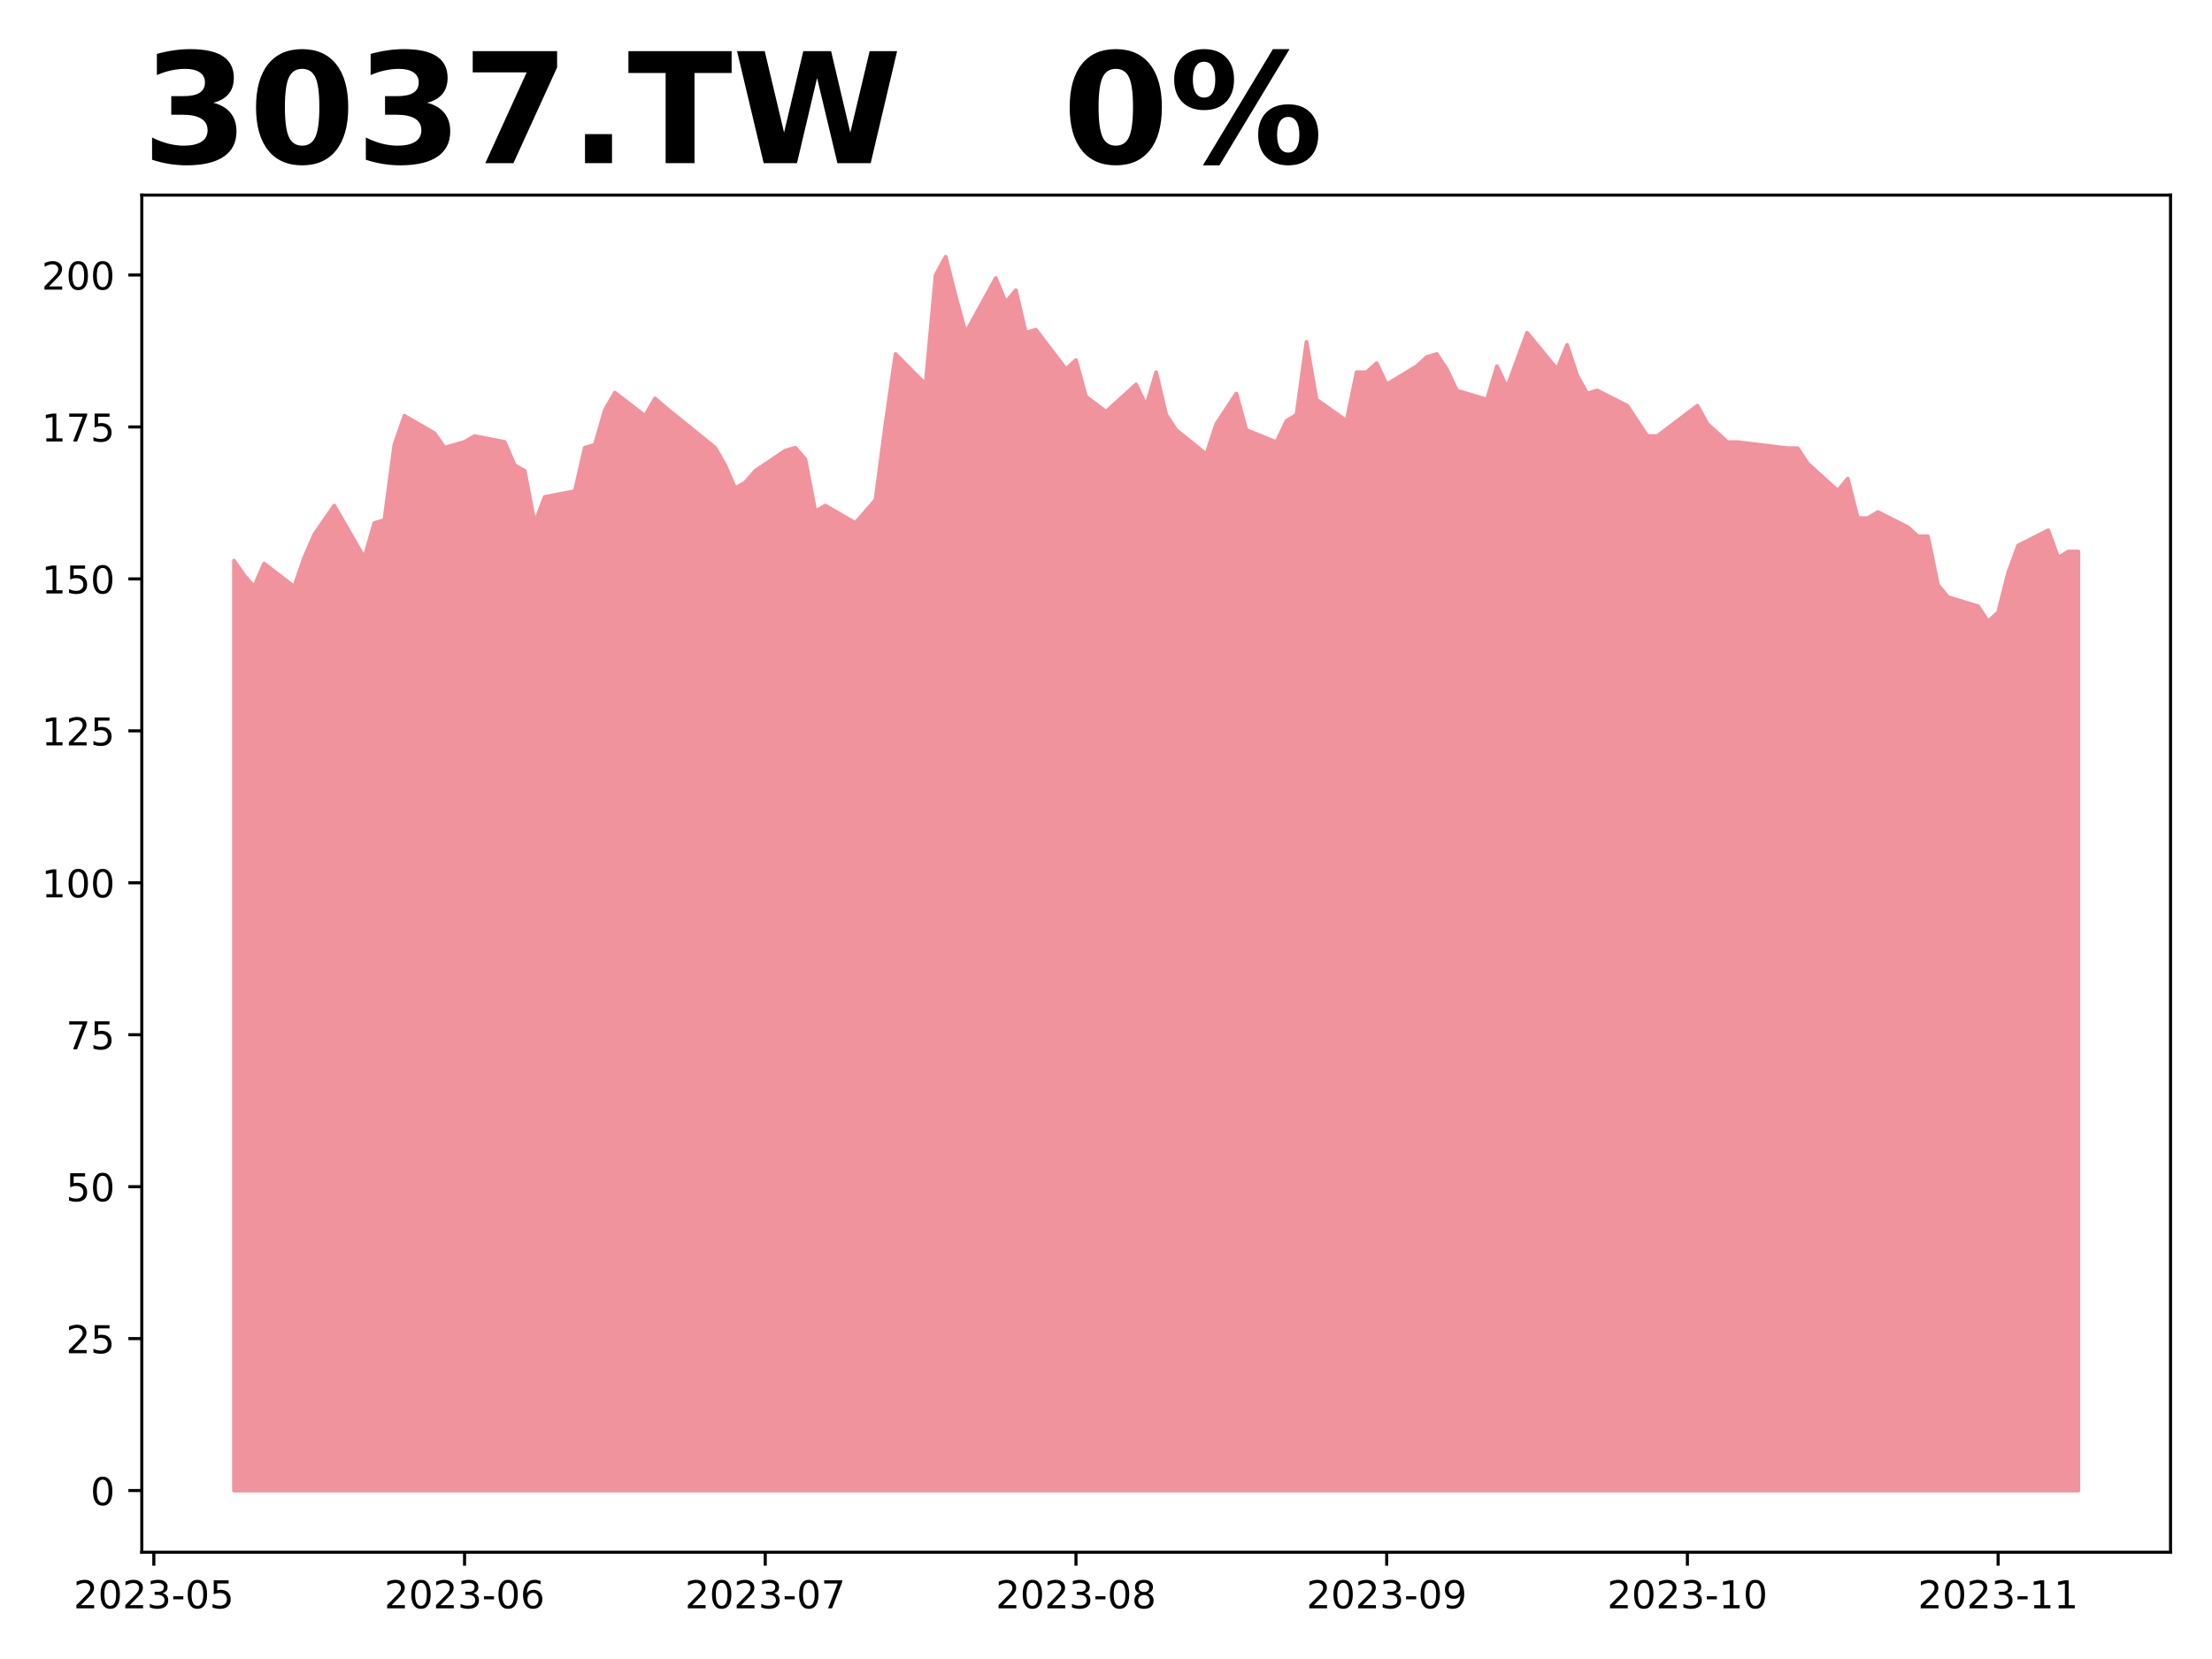
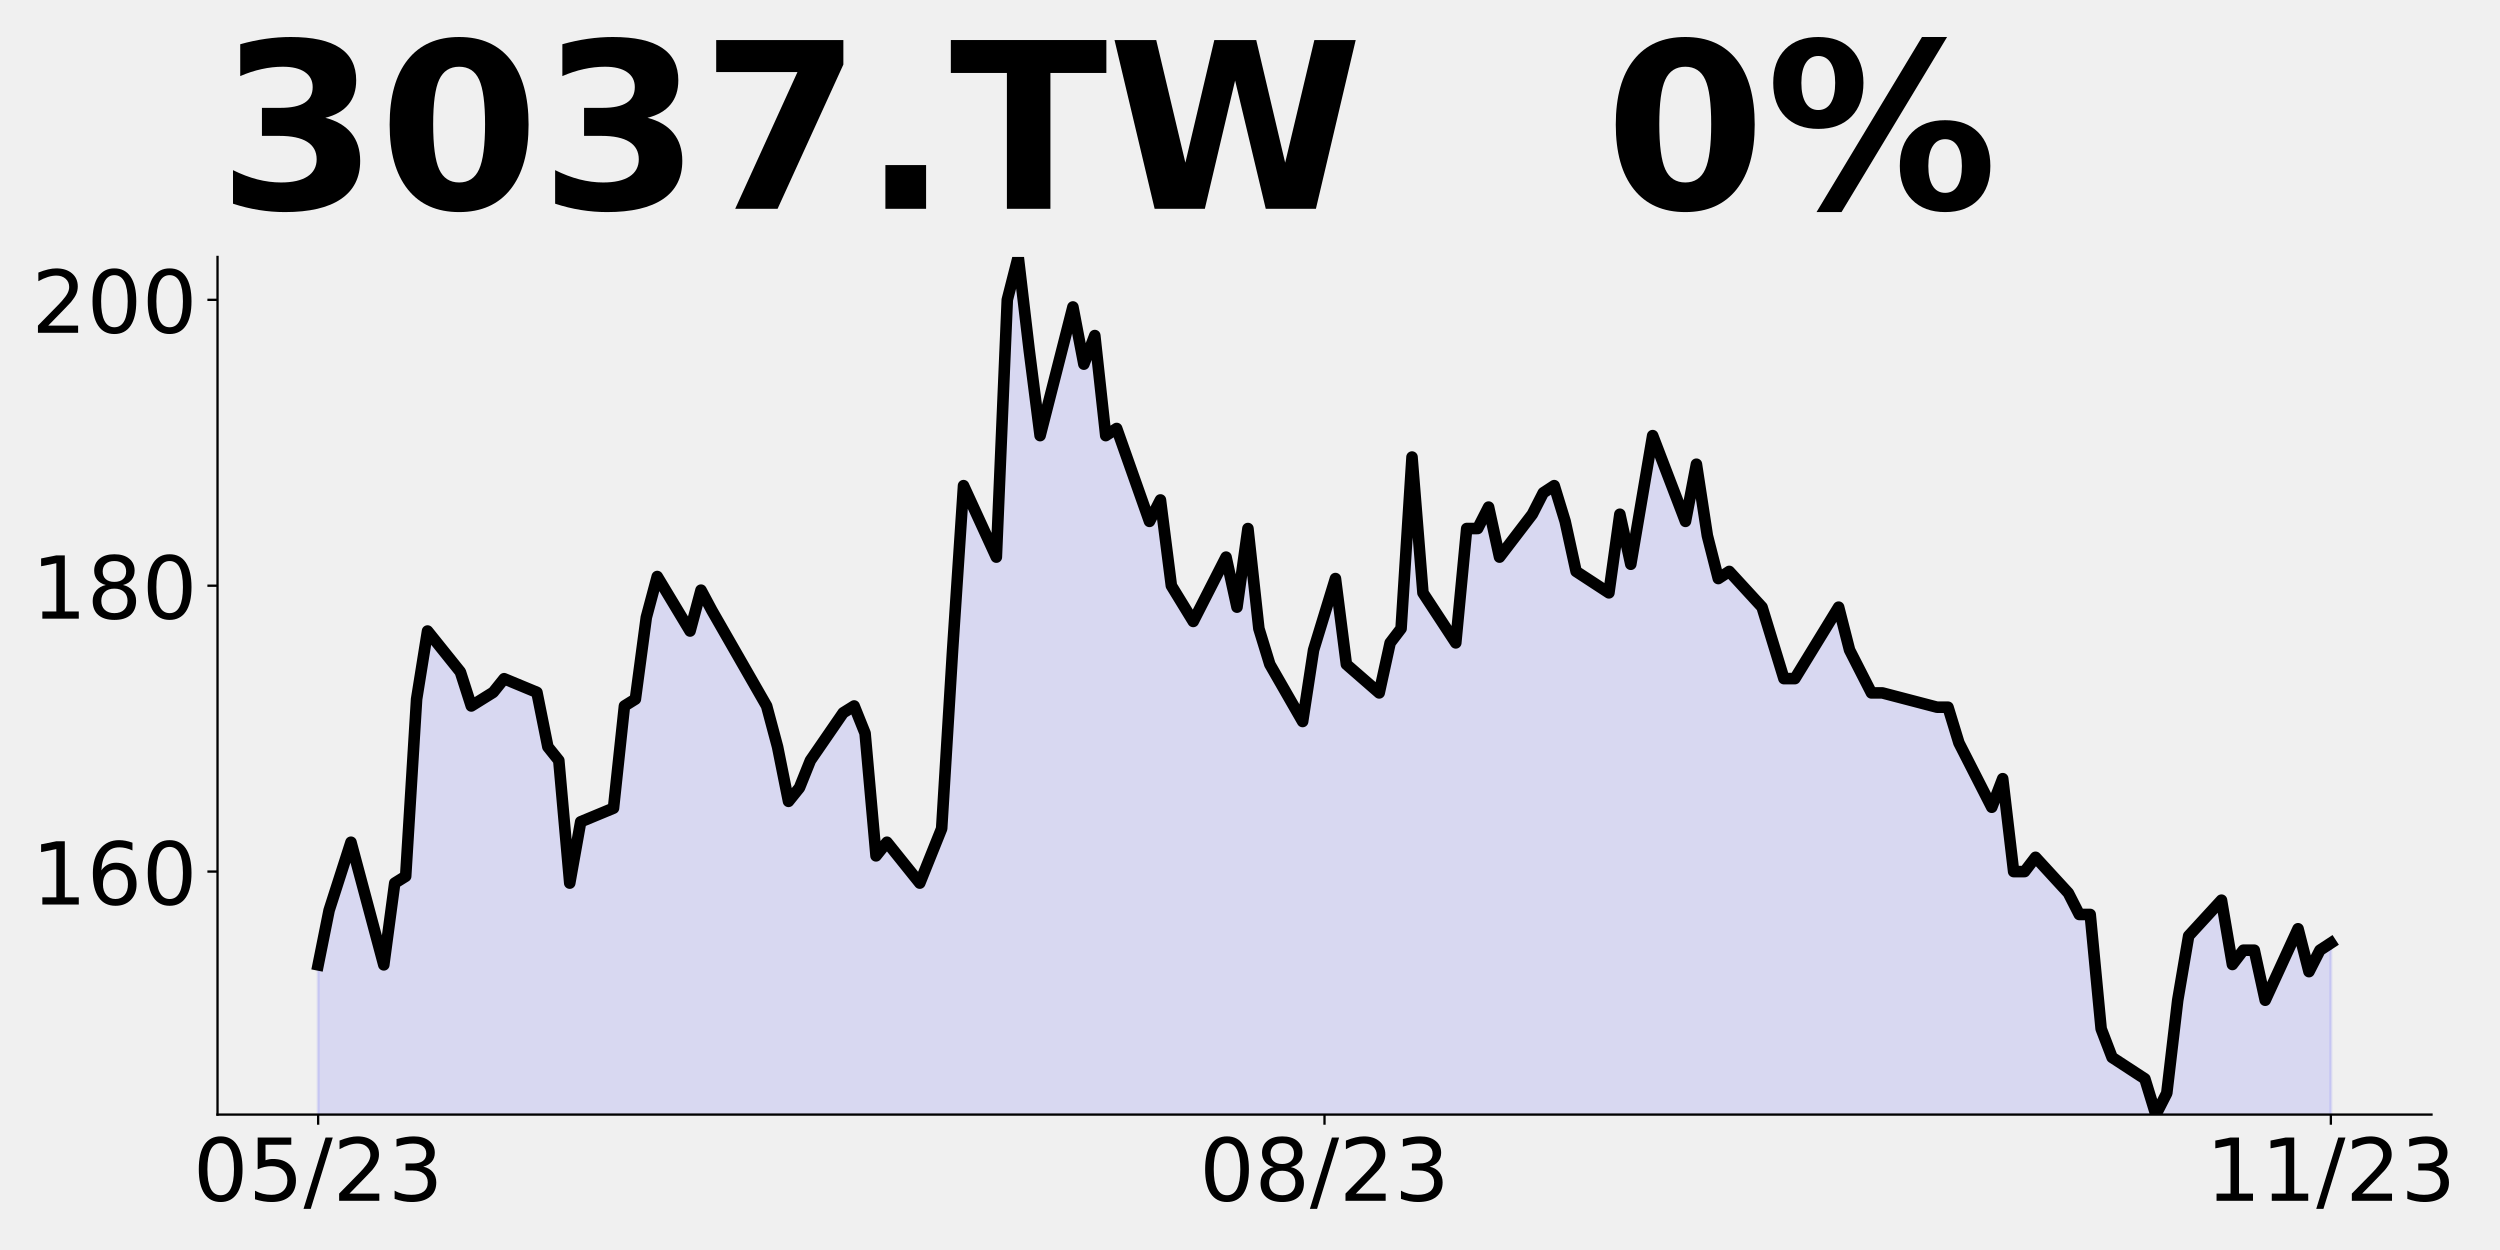
- <svg xmlns="http://www.w3.org/2000/svg" xmlns:xlink="http://www.w3.org/1999/xlink" height="432pt" version="1.1" viewBox="0 0 576 432" width="576pt">
+ <svg xmlns="http://www.w3.org/2000/svg" xmlns:xlink="http://www.w3.org/1999/xlink" height="432pt" version="1.1" viewBox="0 0 864 432" width="864pt">
  <defs>
    <style type="text/css">
*{stroke-linecap:butt;stroke-linejoin:round;}
  </style>
  </defs>
  <g id="figure_1">
    <g id="patch_1">
-       <path d="M 0 432  L 576 432  L 576 0  L 0 0  z " style="fill:#ffffff;" />
+       <path d="M 0 432  L 864 432  L 864 0  L 0 0  z " style="fill:none;" />
    </g>
    <g id="axes_1">
      <g id="patch_2">
-         <path d="M 36.925 404.2  L 565.2 404.2  L 565.2 50.8  L 36.925 50.8  z " style="fill:#ffffff;" />
+         <path d="M 75.175 385.2  L 840.324 385.2  L 840.324 88.8  L 75.175 88.8  z " style="fill:none;" />
      </g>
      <g id="PolyCollection_1">
-         <defs>
-           <path d="M 60.938 -43.864  L 60.938 -286.002  L 63.548 -282.23  L 66.158 -279.213  L 68.768 -285.247  L 76.598 -279.213  L 79.208 -286.756  L 81.818 -292.791  L 84.428 -296.562  L 87.038 -300.334  L 94.868 -286.756  L 97.478 -295.808  L 100.088 -296.562  L 102.698 -316.175  L 105.308 -323.718  L 113.139 -319.192  L 115.749 -315.42  L 118.359 -316.175  L 120.969 -316.929  L 123.579 -318.438  L 131.409 -316.929  L 134.019 -310.894  L 136.629 -309.386  L 139.239 -295.808  L 141.849 -302.597  L 149.679 -304.105  L 152.289 -315.42  L 154.899 -316.175  L 157.51 -325.227  L 160.12 -329.752  L 167.95 -323.718  L 170.56 -328.244  L 173.17 -325.981  L 186.22 -315.42  L 188.83 -310.894  L 191.44 -304.86  L 194.05 -306.368  L 196.66 -309.386  L 204.49 -314.666  L 207.101 -315.42  L 209.711 -312.403  L 212.321 -298.825  L 214.931 -300.334  L 222.761 -295.808  L 225.371 -298.825  L 227.981 -301.843  L 230.591 -321.614  L 233.201 -339.814  L 241.031 -331.901  L 243.641 -360.388  L 246.251 -365.136  L 248.861 -354.849  L 251.471 -345.354  L 259.302 -359.597  L 261.912 -353.267  L 264.522 -356.432  L 267.132 -345.354  L 269.742 -346.145  L 277.572 -335.858  L 280.182 -338.232  L 282.792 -328.736  L 288.012 -324.779  L 295.842 -331.901  L 298.452 -326.362  L 301.062 -335.067  L 303.673 -323.988  L 306.283 -320.032  L 314.113 -313.701  L 316.723 -321.614  L 319.333 -325.571  L 321.943 -329.527  L 324.553 -320.032  L 332.383 -316.866  L 334.993 -322.406  L 337.603 -323.988  L 340.213 -342.98  L 342.823 -327.945  L 350.654 -322.406  L 353.264 -335.067  L 355.874 -335.067  L 358.484 -337.44  L 361.094 -331.901  L 368.924 -336.649  L 371.534 -339.023  L 374.144 -339.814  L 376.754 -335.858  L 379.364 -330.319  L 387.194 -327.945  L 389.804 -336.649  L 392.414 -331.11  L 395.024 -338.232  L 397.635 -345.354  L 405.465 -335.858  L 408.075 -342.188  L 410.685 -334.275  L 413.295 -329.527  L 415.905 -330.319  L 423.735 -326.362  L 426.345 -322.406  L 428.955 -318.449  L 431.565 -318.449  L 442.005 -326.362  L 444.615 -321.614  L 447.226 -319.24  L 449.836 -316.866  L 452.446 -316.866  L 465.496 -315.284  L 468.106 -315.284  L 470.716 -311.327  L 478.546 -304.205  L 481.156 -307.371  L 483.766 -297.084  L 486.376 -297.084  L 488.986 -298.666  L 496.817 -294.71  L 499.427 -292.336  L 502.037 -292.336  L 504.647 -279.675  L 507.257 -276.509  L 515.087 -274.135  L 517.697 -270.179  L 520.307 -272.553  L 522.917 -282.84  L 525.527 -289.962  L 533.357 -293.918  L 535.967 -286.796  L 538.577 -288.379  L 541.188 -288.379  L 541.188 -43.864  L 541.188 -43.864  L 538.577 -43.864  L 535.967 -43.864  L 533.357 -43.864  L 525.527 -43.864  L 522.917 -43.864  L 520.307 -43.864  L 517.697 -43.864  L 515.087 -43.864  L 507.257 -43.864  L 504.647 -43.864  L 502.037 -43.864  L 499.427 -43.864  L 496.817 -43.864  L 488.986 -43.864  L 486.376 -43.864  L 483.766 -43.864  L 481.156 -43.864  L 478.546 -43.864  L 470.716 -43.864  L 468.106 -43.864  L 465.496 -43.864  L 452.446 -43.864  L 449.836 -43.864  L 447.226 -43.864  L 444.615 -43.864  L 442.005 -43.864  L 431.565 -43.864  L 428.955 -43.864  L 426.345 -43.864  L 423.735 -43.864  L 415.905 -43.864  L 413.295 -43.864  L 410.685 -43.864  L 408.075 -43.864  L 405.465 -43.864  L 397.635 -43.864  L 395.024 -43.864  L 392.414 -43.864  L 389.804 -43.864  L 387.194 -43.864  L 379.364 -43.864  L 376.754 -43.864  L 374.144 -43.864  L 371.534 -43.864  L 368.924 -43.864  L 361.094 -43.864  L 358.484 -43.864  L 355.874 -43.864  L 353.264 -43.864  L 350.654 -43.864  L 342.823 -43.864  L 340.213 -43.864  L 337.603 -43.864  L 334.993 -43.864  L 332.383 -43.864  L 324.553 -43.864  L 321.943 -43.864  L 319.333 -43.864  L 316.723 -43.864  L 314.113 -43.864  L 306.283 -43.864  L 303.673 -43.864  L 301.062 -43.864  L 298.452 -43.864  L 295.842 -43.864  L 288.012 -43.864  L 282.792 -43.864  L 280.182 -43.864  L 277.572 -43.864  L 269.742 -43.864  L 267.132 -43.864  L 264.522 -43.864  L 261.912 -43.864  L 259.302 -43.864  L 251.471 -43.864  L 248.861 -43.864  L 246.251 -43.864  L 243.641 -43.864  L 241.031 -43.864  L 233.201 -43.864  L 230.591 -43.864  L 227.981 -43.864  L 225.371 -43.864  L 222.761 -43.864  L 214.931 -43.864  L 212.321 -43.864  L 209.711 -43.864  L 207.101 -43.864  L 204.49 -43.864  L 196.66 -43.864  L 194.05 -43.864  L 191.44 -43.864  L 188.83 -43.864  L 186.22 -43.864  L 173.17 -43.864  L 170.56 -43.864  L 167.95 -43.864  L 160.12 -43.864  L 157.51 -43.864  L 154.899 -43.864  L 152.289 -43.864  L 149.679 -43.864  L 141.849 -43.864  L 139.239 -43.864  L 136.629 -43.864  L 134.019 -43.864  L 131.409 -43.864  L 123.579 -43.864  L 120.969 -43.864  L 118.359 -43.864  L 115.749 -43.864  L 113.139 -43.864  L 105.308 -43.864  L 102.698 -43.864  L 100.088 -43.864  L 97.478 -43.864  L 94.868 -43.864  L 87.038 -43.864  L 84.428 -43.864  L 81.818 -43.864  L 79.208 -43.864  L 76.598 -43.864  L 68.768 -43.864  L 66.158 -43.864  L 63.548 -43.864  L 60.938 -43.864  z " id="m3bad632378" style="stroke:#f0939d;" />
-         </defs>
-         <g clip-path="url(#pbb1e64ae17)">
-           <use style="fill:#f0939d;stroke:#f0939d;" x="0" xlink:href="#m3bad632378" y="432" />
-         </g>
+         <path clip-path="url(#pb9815963d8)" d="M 109.954 1091.62  L 109.954 333.456  L 113.735 314.62  L 117.515 302.847  L 121.296 291.074  L 132.637 333.456  L 136.417 305.202  L 140.198 302.847  L 143.978 241.629  L 147.758 218.084  L 159.099 232.211  L 162.88 243.984  L 166.66 241.629  L 170.441 239.274  L 174.221 234.565  L 185.562 239.274  L 189.342 258.111  L 193.123 262.82  L 196.903 305.202  L 200.684 284.011  L 212.025 279.302  L 215.805 243.984  L 219.586 241.629  L 223.366 213.374  L 227.146 199.247  L 238.487 218.084  L 242.268 203.956  L 246.048 211.02  L 264.95 243.984  L 268.73 258.111  L 272.511 276.947  L 276.291 272.238  L 280.072 262.82  L 291.413 246.338  L 295.193 243.984  L 298.973 253.402  L 302.754 295.784  L 306.534 291.074  L 317.875 305.202  L 321.656 295.784  L 325.436 286.365  L 329.217 224.65  L 332.997 167.84  L 344.338 192.54  L 348.118 103.62  L 351.899 88.8  L 355.679 120.91  L 359.46 150.55  L 370.801 106.09  L 374.581 125.85  L 378.361 115.97  L 382.142 150.55  L 385.922 148.08  L 397.263 180.19  L 401.044 172.78  L 404.824 202.42  L 412.385 214.77  L 423.726 192.54  L 427.506 209.83  L 431.287 182.66  L 435.067 217.24  L 438.848 229.59  L 450.189 249.35  L 453.969 224.65  L 457.749 212.3  L 461.53 199.95  L 465.31 229.59  L 476.651 239.47  L 480.432 222.18  L 484.212 217.24  L 487.992 157.96  L 491.773 204.89  L 503.114 222.18  L 506.894 182.66  L 510.675 182.66  L 514.455 175.25  L 518.236 192.54  L 529.577 177.72  L 533.357 170.31  L 537.137 167.84  L 540.918 180.19  L 544.698 197.48  L 556.039 204.89  L 559.82 177.72  L 563.6 195.01  L 567.38 172.78  L 571.161 150.55  L 582.502 180.19  L 586.282 160.43  L 590.063 185.13  L 593.843 199.95  L 597.623 197.48  L 608.965 209.83  L 612.745 222.18  L 616.525 234.53  L 620.306 234.53  L 635.427 209.83  L 639.208 224.65  L 642.988 232.06  L 646.768 239.47  L 650.549 239.47  L 669.451 244.41  L 673.231 244.41  L 677.011 256.76  L 688.353 278.99  L 692.133 269.11  L 695.913 301.22  L 699.694 301.22  L 703.474 296.28  L 714.815 308.63  L 718.596 316.04  L 722.376 316.04  L 726.156 355.56  L 729.937 365.44  L 741.278 372.85  L 745.058 385.2  L 748.839 377.79  L 752.619 345.68  L 756.399 323.45  L 767.741 311.1  L 771.521 333.33  L 775.301 328.39  L 779.082 328.39  L 782.862 345.68  L 794.203 320.98  L 797.984 335.8  L 801.764 328.39  L 805.544 325.92  L 805.544 1091.62  L 805.544 1091.62  L 801.764 1091.62  L 797.984 1091.62  L 794.203 1091.62  L 782.862 1091.62  L 779.082 1091.62  L 775.301 1091.62  L 771.521 1091.62  L 767.741 1091.62  L 756.399 1091.62  L 752.619 1091.62  L 748.839 1091.62  L 745.058 1091.62  L 741.278 1091.62  L 729.937 1091.62  L 726.156 1091.62  L 722.376 1091.62  L 718.596 1091.62  L 714.815 1091.62  L 703.474 1091.62  L 699.694 1091.62  L 695.913 1091.62  L 692.133 1091.62  L 688.353 1091.62  L 677.011 1091.62  L 673.231 1091.62  L 669.451 1091.62  L 650.549 1091.62  L 646.768 1091.62  L 642.988 1091.62  L 639.208 1091.62  L 635.427 1091.62  L 620.306 1091.62  L 616.525 1091.62  L 612.745 1091.62  L 608.965 1091.62  L 597.623 1091.62  L 593.843 1091.62  L 590.063 1091.62  L 586.282 1091.62  L 582.502 1091.62  L 571.161 1091.62  L 567.38 1091.62  L 563.6 1091.62  L 559.82 1091.62  L 556.039 1091.62  L 544.698 1091.62  L 540.918 1091.62  L 537.137 1091.62  L 533.357 1091.62  L 529.577 1091.62  L 518.236 1091.62  L 514.455 1091.62  L 510.675 1091.62  L 506.894 1091.62  L 503.114 1091.62  L 491.773 1091.62  L 487.992 1091.62  L 484.212 1091.62  L 480.432 1091.62  L 476.651 1091.62  L 465.31 1091.62  L 461.53 1091.62  L 457.749 1091.62  L 453.969 1091.62  L 450.189 1091.62  L 438.848 1091.62  L 435.067 1091.62  L 431.287 1091.62  L 427.506 1091.62  L 423.726 1091.62  L 412.385 1091.62  L 404.824 1091.62  L 401.044 1091.62  L 397.263 1091.62  L 385.922 1091.62  L 382.142 1091.62  L 378.361 1091.62  L 374.581 1091.62  L 370.801 1091.62  L 359.46 1091.62  L 355.679 1091.62  L 351.899 1091.62  L 348.118 1091.62  L 344.338 1091.62  L 332.997 1091.62  L 329.217 1091.62  L 325.436 1091.62  L 321.656 1091.62  L 317.875 1091.62  L 306.534 1091.62  L 302.754 1091.62  L 298.973 1091.62  L 295.193 1091.62  L 291.413 1091.62  L 280.072 1091.62  L 276.291 1091.62  L 272.511 1091.62  L 268.73 1091.62  L 264.95 1091.62  L 246.048 1091.62  L 242.268 1091.62  L 238.487 1091.62  L 227.146 1091.62  L 223.366 1091.62  L 219.586 1091.62  L 215.805 1091.62  L 212.025 1091.62  L 200.684 1091.62  L 196.903 1091.62  L 193.123 1091.62  L 189.342 1091.62  L 185.562 1091.62  L 174.221 1091.62  L 170.441 1091.62  L 166.66 1091.62  L 162.88 1091.62  L 159.099 1091.62  L 147.758 1091.62  L 143.978 1091.62  L 140.198 1091.62  L 136.417 1091.62  L 132.637 1091.62  L 121.296 1091.62  L 117.515 1091.62  L 113.735 1091.62  L 109.954 1091.62  z " style="fill:#0000ff;fill-opacity:0.1;stroke:#0000ff;stroke-opacity:0.1;" />
      </g>
      <g id="matplotlib.axis_1">
        <g id="xtick_1">
          <g id="line2d_1">
            <defs>
-               <path d="M 0 0  L 0 3.5  " id="mea5ab6c3f7" style="stroke:#000000;stroke-width:0.8;" />
+               <path d="M 0 0  L 0 3.5  " id="m0aff2853dc" style="stroke:#000000;stroke-width:0.8;" />
            </defs>
            <g>
-               <use style="stroke:#000000;stroke-width:0.8;" x="40.057" xlink:href="#mea5ab6c3f7" y="404.2" />
+               <use style="stroke:#000000;stroke-width:0.8;" x="109.954" xlink:href="#m0aff2853dc" y="385.2" />
            </g>
          </g>
          <g id="text_1">
            <defs>
+               <path d="M 31.781 66.406  Q 24.172 66.406 20.328 58.906  Q 16.5 51.422 16.5 36.375  Q 16.5 21.391 20.328 13.891  Q 24.172 6.391 31.781 6.391  Q 39.453 6.391 43.281 13.891  Q 47.125 21.391 47.125 36.375  Q 47.125 51.422 43.281 58.906  Q 39.453 66.406 31.781 66.406  z M 31.781 74.219  Q 44.047 74.219 50.516 64.516  Q 56.984 54.828 56.984 36.375  Q 56.984 17.969 50.516 8.266  Q 44.047 -1.422 31.781 -1.422  Q 19.531 -1.422 13.062 8.266  Q 6.594 17.969 6.594 36.375  Q 6.594 54.828 13.062 64.516  Q 19.531 74.219 31.781 74.219  z " id="DejaVuSans-48" />
+               <path d="M 10.797 72.906  L 49.516 72.906  L 49.516 64.594  L 19.828 64.594  L 19.828 46.734  Q 21.969 47.469 24.109 47.828  Q 26.266 48.188 28.422 48.188  Q 40.625 48.188 47.75 41.5  Q 54.891 34.812 54.891 23.391  Q 54.891 11.625 47.562 5.094  Q 40.234 -1.422 26.906 -1.422  Q 22.312 -1.422 17.547 -0.641  Q 12.797 0.141 7.719 1.703  L 7.719 11.625  Q 12.109 9.234 16.797 8.062  Q 21.484 6.891 26.703 6.891  Q 35.156 6.891 40.078 11.328  Q 45.016 15.766 45.016 23.391  Q 45.016 31 40.078 35.438  Q 35.156 39.891 26.703 39.891  Q 22.75 39.891 18.812 39.016  Q 14.891 38.141 10.797 36.281  z " id="DejaVuSans-53" />
+               <path d="M 25.391 72.906  L 33.688 72.906  L 8.297 -9.281  L 0 -9.281  z " id="DejaVuSans-47" />
              <path d="M 19.188 8.297  L 53.609 8.297  L 53.609 0  L 7.328 0  L 7.328 8.297  Q 12.938 14.109 22.625 23.891  Q 32.328 33.688 34.812 36.531  Q 39.547 41.844 41.422 45.531  Q 43.312 49.219 43.312 52.781  Q 43.312 58.594 39.234 62.25  Q 35.156 65.922 28.609 65.922  Q 23.969 65.922 18.812 64.312  Q 13.672 62.703 7.812 59.422  L 7.812 69.391  Q 13.766 71.781 18.938 73  Q 24.125 74.219 28.422 74.219  Q 39.75 74.219 46.484 68.547  Q 53.219 62.891 53.219 53.422  Q 53.219 48.922 51.531 44.891  Q 49.859 40.875 45.406 35.406  Q 44.188 33.984 37.641 27.219  Q 31.109 20.453 19.188 8.297  z " id="DejaVuSans-50" />
-               <path d="M 31.781 66.406  Q 24.172 66.406 20.328 58.906  Q 16.5 51.422 16.5 36.375  Q 16.5 21.391 20.328 13.891  Q 24.172 6.391 31.781 6.391  Q 39.453 6.391 43.281 13.891  Q 47.125 21.391 47.125 36.375  Q 47.125 51.422 43.281 58.906  Q 39.453 66.406 31.781 66.406  z M 31.781 74.219  Q 44.047 74.219 50.516 64.516  Q 56.984 54.828 56.984 36.375  Q 56.984 17.969 50.516 8.266  Q 44.047 -1.422 31.781 -1.422  Q 19.531 -1.422 13.062 8.266  Q 6.594 17.969 6.594 36.375  Q 6.594 54.828 13.062 64.516  Q 19.531 74.219 31.781 74.219  z " id="DejaVuSans-48" />
              <path d="M 40.578 39.312  Q 47.656 37.797 51.625 33  Q 55.609 28.219 55.609 21.188  Q 55.609 10.406 48.188 4.484  Q 40.766 -1.422 27.094 -1.422  Q 22.516 -1.422 17.656 -0.516  Q 12.797 0.391 7.625 2.203  L 7.625 11.719  Q 11.719 9.328 16.594 8.109  Q 21.484 6.891 26.812 6.891  Q 36.078 6.891 40.938 10.547  Q 45.797 14.203 45.797 21.188  Q 45.797 27.641 41.281 31.266  Q 36.766 34.906 28.719 34.906  L 20.219 34.906  L 20.219 43.016  L 29.109 43.016  Q 36.375 43.016 40.234 45.922  Q 44.094 48.828 44.094 54.297  Q 44.094 59.906 40.109 62.906  Q 36.141 65.922 28.719 65.922  Q 24.656 65.922 20.016 65.031  Q 15.375 64.156 9.812 62.312  L 9.812 71.094  Q 15.438 72.656 20.344 73.438  Q 25.25 74.219 29.594 74.219  Q 40.828 74.219 47.359 69.109  Q 53.906 64.016 53.906 55.328  Q 53.906 49.266 50.438 45.094  Q 46.969 40.922 40.578 39.312  z " id="DejaVuSans-51" />
-               <path d="M 4.891 31.391  L 31.203 31.391  L 31.203 23.391  L 4.891 23.391  z " id="DejaVuSans-45" />
-               <path d="M 10.797 72.906  L 49.516 72.906  L 49.516 64.594  L 19.828 64.594  L 19.828 46.734  Q 21.969 47.469 24.109 47.828  Q 26.266 48.188 28.422 48.188  Q 40.625 48.188 47.75 41.5  Q 54.891 34.812 54.891 23.391  Q 54.891 11.625 47.562 5.094  Q 40.234 -1.422 26.906 -1.422  Q 22.312 -1.422 17.547 -0.641  Q 12.797 0.141 7.719 1.703  L 7.719 11.625  Q 12.109 9.234 16.797 8.062  Q 21.484 6.891 26.703 6.891  Q 35.156 6.891 40.078 11.328  Q 45.016 15.766 45.016 23.391  Q 45.016 31 40.078 35.438  Q 35.156 39.891 26.703 39.891  Q 22.75 39.891 18.812 39.016  Q 14.891 38.141 10.797 36.281  z " id="DejaVuSans-53" />
            </defs>
-             <g transform="translate(19.16566 418.7984)scale(0.1 -0.1)">
-               <use xlink:href="#DejaVuSans-50" />
-               <use x="63.623" xlink:href="#DejaVuSans-48" />
-               <use x="127.246" xlink:href="#DejaVuSans-50" />
-               <use x="190.869" xlink:href="#DejaVuSans-51" />
-               <use x="254.492" xlink:href="#DejaVuSans-45" />
-               <use x="290.576" xlink:href="#DejaVuSans-48" />
-               <use x="354.199" xlink:href="#DejaVuSans-53" />
+             <g transform="translate(66.72637 414.9953)scale(0.3 -0.3)">
+               <use xlink:href="#DejaVuSans-48" />
+               <use x="63.623" xlink:href="#DejaVuSans-53" />
+               <use x="127.246" xlink:href="#DejaVuSans-47" />
+               <use x="160.938" xlink:href="#DejaVuSans-50" />
+               <use x="224.561" xlink:href="#DejaVuSans-51" />
            </g>
          </g>
        </g>
        <g id="xtick_2">
          <g id="line2d_2">
            <g>
-               <use style="stroke:#000000;stroke-width:0.8;" x="120.969" xlink:href="#mea5ab6c3f7" y="404.2" />
+               <use style="stroke:#000000;stroke-width:0.8;" x="457.749" xlink:href="#m0aff2853dc" y="385.2" />
            </g>
          </g>
          <g id="text_2">
            <defs>
-               <path d="M 33.016 40.375  Q 26.375 40.375 22.484 35.828  Q 18.609 31.297 18.609 23.391  Q 18.609 15.531 22.484 10.953  Q 26.375 6.391 33.016 6.391  Q 39.656 6.391 43.531 10.953  Q 47.406 15.531 47.406 23.391  Q 47.406 31.297 43.531 35.828  Q 39.656 40.375 33.016 40.375  z M 52.594 71.297  L 52.594 62.312  Q 48.875 64.062 45.094 64.984  Q 41.312 65.922 37.594 65.922  Q 27.828 65.922 22.672 59.328  Q 17.531 52.734 16.797 39.406  Q 19.672 43.656 24.016 45.922  Q 28.375 48.188 33.594 48.188  Q 44.578 48.188 50.953 41.516  Q 57.328 34.859 57.328 23.391  Q 57.328 12.156 50.688 5.359  Q 44.047 -1.422 33.016 -1.422  Q 20.359 -1.422 13.672 8.266  Q 6.984 17.969 6.984 36.375  Q 6.984 53.656 15.188 63.938  Q 23.391 74.219 37.203 74.219  Q 40.922 74.219 44.703 73.484  Q 48.484 72.75 52.594 71.297  z " id="DejaVuSans-54" />
+               <path d="M 31.781 34.625  Q 24.75 34.625 20.719 30.859  Q 16.703 27.094 16.703 20.516  Q 16.703 13.922 20.719 10.156  Q 24.75 6.391 31.781 6.391  Q 38.812 6.391 42.859 10.172  Q 46.922 13.969 46.922 20.516  Q 46.922 27.094 42.891 30.859  Q 38.875 34.625 31.781 34.625  z M 21.922 38.812  Q 15.578 40.375 12.031 44.719  Q 8.5 49.078 8.5 55.328  Q 8.5 64.062 14.719 69.141  Q 20.953 74.219 31.781 74.219  Q 42.672 74.219 48.875 69.141  Q 55.078 64.062 55.078 55.328  Q 55.078 49.078 51.531 44.719  Q 48 40.375 41.703 38.812  Q 48.828 37.156 52.797 32.312  Q 56.781 27.484 56.781 20.516  Q 56.781 9.906 50.312 4.234  Q 43.844 -1.422 31.781 -1.422  Q 19.734 -1.422 13.25 4.234  Q 6.781 9.906 6.781 20.516  Q 6.781 27.484 10.781 32.312  Q 14.797 37.156 21.922 38.812  z M 18.312 54.391  Q 18.312 48.734 21.844 45.562  Q 25.391 42.391 31.781 42.391  Q 38.141 42.391 41.719 45.562  Q 45.312 48.734 45.312 54.391  Q 45.312 60.062 41.719 63.234  Q 38.141 66.406 31.781 66.406  Q 25.391 66.406 21.844 63.234  Q 18.312 60.062 18.312 54.391  z " id="DejaVuSans-56" />
            </defs>
-             <g transform="translate(100.0773 418.7984)scale(0.1 -0.1)">
-               <use xlink:href="#DejaVuSans-50" />
-               <use x="63.623" xlink:href="#DejaVuSans-48" />
-               <use x="127.246" xlink:href="#DejaVuSans-50" />
-               <use x="190.869" xlink:href="#DejaVuSans-51" />
-               <use x="254.492" xlink:href="#DejaVuSans-45" />
-               <use x="290.576" xlink:href="#DejaVuSans-48" />
-               <use x="354.199" xlink:href="#DejaVuSans-54" />
+             <g transform="translate(414.5213 414.9953)scale(0.3 -0.3)">
+               <use xlink:href="#DejaVuSans-48" />
+               <use x="63.623" xlink:href="#DejaVuSans-56" />
+               <use x="127.246" xlink:href="#DejaVuSans-47" />
+               <use x="160.938" xlink:href="#DejaVuSans-50" />
+               <use x="224.561" xlink:href="#DejaVuSans-51" />
            </g>
          </g>
        </g>
        <g id="xtick_3">
          <g id="line2d_3">
            <g>
-               <use style="stroke:#000000;stroke-width:0.8;" x="199.27" xlink:href="#mea5ab6c3f7" y="404.2" />
+               <use style="stroke:#000000;stroke-width:0.8;" x="805.544" xlink:href="#m0aff2853dc" y="385.2" />
            </g>
          </g>
          <g id="text_3">
            <defs>
-               <path d="M 8.203 72.906  L 55.078 72.906  L 55.078 68.703  L 28.609 0  L 18.312 0  L 43.219 64.594  L 8.203 64.594  z " id="DejaVuSans-55" />
-             </defs>
-             <g transform="translate(178.379 418.7984)scale(0.1 -0.1)">
-               <use xlink:href="#DejaVuSans-50" />
-               <use x="63.623" xlink:href="#DejaVuSans-48" />
-               <use x="127.246" xlink:href="#DejaVuSans-50" />
-               <use x="190.869" xlink:href="#DejaVuSans-51" />
-               <use x="254.492" xlink:href="#DejaVuSans-45" />
-               <use x="290.576" xlink:href="#DejaVuSans-48" />
-               <use x="354.199" xlink:href="#DejaVuSans-55" />
-             </g>
-           </g>
-         </g>
-         <g id="xtick_4">
-           <g id="line2d_4">
-             <g>
-               <use style="stroke:#000000;stroke-width:0.8;" x="280.182" xlink:href="#mea5ab6c3f7" y="404.2" />
-             </g>
-           </g>
-           <g id="text_4">
-             <defs>
-               <path d="M 31.781 34.625  Q 24.75 34.625 20.719 30.859  Q 16.703 27.094 16.703 20.516  Q 16.703 13.922 20.719 10.156  Q 24.75 6.391 31.781 6.391  Q 38.812 6.391 42.859 10.172  Q 46.922 13.969 46.922 20.516  Q 46.922 27.094 42.891 30.859  Q 38.875 34.625 31.781 34.625  z M 21.922 38.812  Q 15.578 40.375 12.031 44.719  Q 8.5 49.078 8.5 55.328  Q 8.5 64.062 14.719 69.141  Q 20.953 74.219 31.781 74.219  Q 42.672 74.219 48.875 69.141  Q 55.078 64.062 55.078 55.328  Q 55.078 49.078 51.531 44.719  Q 48 40.375 41.703 38.812  Q 48.828 37.156 52.797 32.312  Q 56.781 27.484 56.781 20.516  Q 56.781 9.906 50.312 4.234  Q 43.844 -1.422 31.781 -1.422  Q 19.734 -1.422 13.25 4.234  Q 6.781 9.906 6.781 20.516  Q 6.781 27.484 10.781 32.312  Q 14.797 37.156 21.922 38.812  z M 18.312 54.391  Q 18.312 48.734 21.844 45.562  Q 25.391 42.391 31.781 42.391  Q 38.141 42.391 41.719 45.562  Q 45.312 48.734 45.312 54.391  Q 45.312 60.062 41.719 63.234  Q 38.141 66.406 31.781 66.406  Q 25.391 66.406 21.844 63.234  Q 18.312 60.062 18.312 54.391  z " id="DejaVuSans-56" />
-             </defs>
-             <g transform="translate(259.2907 418.7984)scale(0.1 -0.1)">
-               <use xlink:href="#DejaVuSans-50" />
-               <use x="63.623" xlink:href="#DejaVuSans-48" />
-               <use x="127.246" xlink:href="#DejaVuSans-50" />
-               <use x="190.869" xlink:href="#DejaVuSans-51" />
-               <use x="254.492" xlink:href="#DejaVuSans-45" />
-               <use x="290.576" xlink:href="#DejaVuSans-48" />
-               <use x="354.199" xlink:href="#DejaVuSans-56" />
-             </g>
-           </g>
-         </g>
-         <g id="xtick_5">
-           <g id="line2d_5">
-             <g>
-               <use style="stroke:#000000;stroke-width:0.8;" x="361.094" xlink:href="#mea5ab6c3f7" y="404.2" />
-             </g>
-           </g>
-           <g id="text_5">
-             <defs>
-               <path d="M 10.984 1.516  L 10.984 10.5  Q 14.703 8.734 18.5 7.812  Q 22.312 6.891 25.984 6.891  Q 35.75 6.891 40.891 13.453  Q 46.047 20.016 46.781 33.406  Q 43.953 29.203 39.594 26.953  Q 35.25 24.703 29.984 24.703  Q 19.047 24.703 12.672 31.312  Q 6.297 37.938 6.297 49.422  Q 6.297 60.641 12.938 67.422  Q 19.578 74.219 30.609 74.219  Q 43.266 74.219 49.922 64.516  Q 56.594 54.828 56.594 36.375  Q 56.594 19.141 48.406 8.859  Q 40.234 -1.422 26.422 -1.422  Q 22.703 -1.422 18.891 -0.688  Q 15.094 0.047 10.984 1.516  z M 30.609 32.422  Q 37.25 32.422 41.125 36.953  Q 45.016 41.5 45.016 49.422  Q 45.016 57.281 41.125 61.844  Q 37.25 66.406 30.609 66.406  Q 23.969 66.406 20.094 61.844  Q 16.219 57.281 16.219 49.422  Q 16.219 41.5 20.094 36.953  Q 23.969 32.422 30.609 32.422  z " id="DejaVuSans-57" />
-             </defs>
-             <g transform="translate(340.2023 418.7984)scale(0.1 -0.1)">
-               <use xlink:href="#DejaVuSans-50" />
-               <use x="63.623" xlink:href="#DejaVuSans-48" />
-               <use x="127.246" xlink:href="#DejaVuSans-50" />
-               <use x="190.869" xlink:href="#DejaVuSans-51" />
-               <use x="254.492" xlink:href="#DejaVuSans-45" />
-               <use x="290.576" xlink:href="#DejaVuSans-48" />
-               <use x="354.199" xlink:href="#DejaVuSans-57" />
-             </g>
-           </g>
-         </g>
-         <g id="xtick_6">
-           <g id="line2d_6">
-             <g>
-               <use style="stroke:#000000;stroke-width:0.8;" x="439.395" xlink:href="#mea5ab6c3f7" y="404.2" />
-             </g>
-           </g>
-           <g id="text_6">
-             <defs>
              <path d="M 12.406 8.297  L 28.516 8.297  L 28.516 63.922  L 10.984 60.406  L 10.984 69.391  L 28.422 72.906  L 38.281 72.906  L 38.281 8.297  L 54.391 8.297  L 54.391 0  L 12.406 0  z " id="DejaVuSans-49" />
            </defs>
-             <g transform="translate(418.504 418.7984)scale(0.1 -0.1)">
-               <use xlink:href="#DejaVuSans-50" />
-               <use x="63.623" xlink:href="#DejaVuSans-48" />
-               <use x="127.246" xlink:href="#DejaVuSans-50" />
-               <use x="190.869" xlink:href="#DejaVuSans-51" />
-               <use x="254.492" xlink:href="#DejaVuSans-45" />
-               <use x="290.576" xlink:href="#DejaVuSans-49" />
-               <use x="354.199" xlink:href="#DejaVuSans-48" />
-             </g>
-           </g>
-         </g>
-         <g id="xtick_7">
-           <g id="line2d_7">
-             <g>
-               <use style="stroke:#000000;stroke-width:0.8;" x="520.307" xlink:href="#mea5ab6c3f7" y="404.2" />
-             </g>
-           </g>
-           <g id="text_7">
-             <g transform="translate(499.4157 418.7984)scale(0.1 -0.1)">
-               <use xlink:href="#DejaVuSans-50" />
-               <use x="63.623" xlink:href="#DejaVuSans-48" />
-               <use x="127.246" xlink:href="#DejaVuSans-50" />
-               <use x="190.869" xlink:href="#DejaVuSans-51" />
-               <use x="254.492" xlink:href="#DejaVuSans-45" />
-               <use x="290.576" xlink:href="#DejaVuSans-49" />
-               <use x="354.199" xlink:href="#DejaVuSans-49" />
+             <g transform="translate(762.3162 414.9953)scale(0.3 -0.3)">
+               <use xlink:href="#DejaVuSans-49" />
+               <use x="63.623" xlink:href="#DejaVuSans-49" />
+               <use x="127.246" xlink:href="#DejaVuSans-47" />
+               <use x="160.938" xlink:href="#DejaVuSans-50" />
+               <use x="224.561" xlink:href="#DejaVuSans-51" />
            </g>
          </g>
        </g>
      </g>
      <g id="matplotlib.axis_2">
        <g id="ytick_1">
-           <g id="line2d_8">
+           <g id="line2d_4">
            <defs>
-               <path d="M 0 0  L -3.5 0  " id="m87a21a2793" style="stroke:#000000;stroke-width:0.8;" />
+               <path d="M 0 0  L -3.5 0  " id="m0e5b518178" style="stroke:#000000;stroke-width:0.8;" />
            </defs>
            <g>
-               <use style="stroke:#000000;stroke-width:0.8;" x="36.925" xlink:href="#m87a21a2793" y="388.136" />
+               <use style="stroke:#000000;stroke-width:0.8;" x="75.175" xlink:href="#m0e5b518178" y="301.22" />
            </g>
          </g>
-           <g id="text_8">
-             <g transform="translate(23.5625 391.9356)scale(0.1 -0.1)">
-               <use xlink:href="#DejaVuSans-48" />
+           <g id="text_4">
+             <defs>
+               <path d="M 33.016 40.375  Q 26.375 40.375 22.484 35.828  Q 18.609 31.297 18.609 23.391  Q 18.609 15.531 22.484 10.953  Q 26.375 6.391 33.016 6.391  Q 39.656 6.391 43.531 10.953  Q 47.406 15.531 47.406 23.391  Q 47.406 31.297 43.531 35.828  Q 39.656 40.375 33.016 40.375  z M 52.594 71.297  L 52.594 62.312  Q 48.875 64.062 45.094 64.984  Q 41.312 65.922 37.594 65.922  Q 27.828 65.922 22.672 59.328  Q 17.531 52.734 16.797 39.406  Q 19.672 43.656 24.016 45.922  Q 28.375 48.188 33.594 48.188  Q 44.578 48.188 50.953 41.516  Q 57.328 34.859 57.328 23.391  Q 57.328 12.156 50.688 5.359  Q 44.047 -1.422 33.016 -1.422  Q 20.359 -1.422 13.672 8.266  Q 6.984 17.969 6.984 36.375  Q 6.984 53.656 15.188 63.938  Q 23.391 74.219 37.203 74.219  Q 40.922 74.219 44.703 73.484  Q 48.484 72.75 52.594 71.297  z " id="DejaVuSans-54" />
+             </defs>
+             <g transform="translate(10.9125 312.6177)scale(0.3 -0.3)">
+               <use xlink:href="#DejaVuSans-49" />
+               <use x="63.623" xlink:href="#DejaVuSans-54" />
+               <use x="127.246" xlink:href="#DejaVuSans-48" />
            </g>
          </g>
        </g>
        <g id="ytick_2">
-           <g id="line2d_9">
+           <g id="line2d_5">
            <g>
-               <use style="stroke:#000000;stroke-width:0.8;" x="36.925" xlink:href="#m87a21a2793" y="348.571" />
+               <use style="stroke:#000000;stroke-width:0.8;" x="75.175" xlink:href="#m0e5b518178" y="202.42" />
            </g>
          </g>
-           <g id="text_9">
-             <g transform="translate(17.2 352.37)scale(0.1 -0.1)">
-               <use xlink:href="#DejaVuSans-50" />
-               <use x="63.623" xlink:href="#DejaVuSans-53" />
+           <g id="text_5">
+             <g transform="translate(10.9125 213.8177)scale(0.3 -0.3)">
+               <use xlink:href="#DejaVuSans-49" />
+               <use x="63.623" xlink:href="#DejaVuSans-56" />
+               <use x="127.246" xlink:href="#DejaVuSans-48" />
            </g>
          </g>
        </g>
        <g id="ytick_3">
-           <g id="line2d_10">
+           <g id="line2d_6">
            <g>
-               <use style="stroke:#000000;stroke-width:0.8;" x="36.925" xlink:href="#m87a21a2793" y="309.005" />
+               <use style="stroke:#000000;stroke-width:0.8;" x="75.175" xlink:href="#m0e5b518178" y="103.62" />
            </g>
          </g>
-           <g id="text_10">
-             <g transform="translate(17.2 312.8044)scale(0.1 -0.1)">
-               <use xlink:href="#DejaVuSans-53" />
-               <use x="63.623" xlink:href="#DejaVuSans-48" />
-             </g>
-           </g>
-         </g>
-         <g id="ytick_4">
-           <g id="line2d_11">
-             <g>
-               <use style="stroke:#000000;stroke-width:0.8;" x="36.925" xlink:href="#m87a21a2793" y="269.44" />
-             </g>
-           </g>
-           <g id="text_11">
-             <g transform="translate(17.2 273.2388)scale(0.1 -0.1)">
-               <use xlink:href="#DejaVuSans-55" />
-               <use x="63.623" xlink:href="#DejaVuSans-53" />
-             </g>
-           </g>
-         </g>
-         <g id="ytick_5">
-           <g id="line2d_12">
-             <g>
-               <use style="stroke:#000000;stroke-width:0.8;" x="36.925" xlink:href="#m87a21a2793" y="229.874" />
-             </g>
-           </g>
-           <g id="text_12">
-             <g transform="translate(10.8375 233.6732)scale(0.1 -0.1)">
-               <use xlink:href="#DejaVuSans-49" />
-               <use x="63.623" xlink:href="#DejaVuSans-48" />
-               <use x="127.246" xlink:href="#DejaVuSans-48" />
-             </g>
-           </g>
-         </g>
-         <g id="ytick_6">
-           <g id="line2d_13">
-             <g>
-               <use style="stroke:#000000;stroke-width:0.8;" x="36.925" xlink:href="#m87a21a2793" y="190.308" />
-             </g>
-           </g>
-           <g id="text_13">
-             <g transform="translate(10.8375 194.1075)scale(0.1 -0.1)">
-               <use xlink:href="#DejaVuSans-49" />
-               <use x="63.623" xlink:href="#DejaVuSans-50" />
-               <use x="127.246" xlink:href="#DejaVuSans-53" />
-             </g>
-           </g>
-         </g>
-         <g id="ytick_7">
-           <g id="line2d_14">
-             <g>
-               <use style="stroke:#000000;stroke-width:0.8;" x="36.925" xlink:href="#m87a21a2793" y="150.743" />
-             </g>
-           </g>
-           <g id="text_14">
-             <g transform="translate(10.8375 154.5419)scale(0.1 -0.1)">
-               <use xlink:href="#DejaVuSans-49" />
-               <use x="63.623" xlink:href="#DejaVuSans-53" />
-               <use x="127.246" xlink:href="#DejaVuSans-48" />
-             </g>
-           </g>
-         </g>
-         <g id="ytick_8">
-           <g id="line2d_15">
-             <g>
-               <use style="stroke:#000000;stroke-width:0.8;" x="36.925" xlink:href="#m87a21a2793" y="111.177" />
-             </g>
-           </g>
-           <g id="text_15">
-             <g transform="translate(10.8375 114.9763)scale(0.1 -0.1)">
-               <use xlink:href="#DejaVuSans-49" />
-               <use x="63.623" xlink:href="#DejaVuSans-55" />
-               <use x="127.246" xlink:href="#DejaVuSans-53" />
-             </g>
-           </g>
-         </g>
-         <g id="ytick_9">
-           <g id="line2d_16">
-             <g>
-               <use style="stroke:#000000;stroke-width:0.8;" x="36.925" xlink:href="#m87a21a2793" y="71.612" />
-             </g>
-           </g>
-           <g id="text_16">
-             <g transform="translate(10.8375 75.41073)scale(0.1 -0.1)">
+           <g id="text_6">
+             <g transform="translate(10.9125 115.0177)scale(0.3 -0.3)">
              <use xlink:href="#DejaVuSans-50" />
              <use x="63.623" xlink:href="#DejaVuSans-48" />
              <use x="127.246" xlink:href="#DejaVuSans-48" />
            </g>
          </g>
        </g>
      </g>
+       <g id="line2d_7">
+         <path clip-path="url(#pb9815963d8)" d="M 109.954 333.456  L 113.735 314.62  L 117.515 302.847  L 121.296 291.074  L 132.637 333.456  L 136.417 305.202  L 140.198 302.847  L 143.978 241.629  L 147.758 218.084  L 159.099 232.211  L 162.88 243.984  L 166.66 241.629  L 170.441 239.274  L 174.221 234.565  L 185.562 239.274  L 189.342 258.111  L 193.123 262.82  L 196.903 305.202  L 200.684 284.011  L 212.025 279.302  L 215.805 243.984  L 219.586 241.629  L 223.366 213.374  L 227.146 199.247  L 238.487 218.084  L 242.268 203.956  L 246.048 211.02  L 264.95 243.984  L 268.73 258.111  L 272.511 276.947  L 276.291 272.238  L 280.072 262.82  L 291.413 246.338  L 295.193 243.984  L 298.973 253.402  L 302.754 295.784  L 306.534 291.074  L 317.875 305.202  L 321.656 295.784  L 325.436 286.365  L 329.217 224.65  L 332.997 167.84  L 344.338 192.54  L 348.118 103.62  L 351.899 88.8  L 355.679 120.91  L 359.46 150.55  L 370.801 106.09  L 374.581 125.85  L 378.361 115.97  L 382.142 150.55  L 385.922 148.08  L 397.263 180.19  L 401.044 172.78  L 404.824 202.42  L 412.385 214.77  L 423.726 192.54  L 427.506 209.83  L 431.287 182.66  L 435.067 217.24  L 438.848 229.59  L 450.189 249.35  L 453.969 224.65  L 457.749 212.3  L 461.53 199.95  L 465.31 229.59  L 476.651 239.47  L 480.432 222.18  L 484.212 217.24  L 487.992 157.96  L 491.773 204.89  L 503.114 222.18  L 506.894 182.66  L 510.675 182.66  L 514.455 175.25  L 518.236 192.54  L 529.577 177.72  L 533.357 170.31  L 537.137 167.84  L 540.918 180.19  L 544.698 197.48  L 556.039 204.89  L 559.82 177.72  L 563.6 195.01  L 567.38 172.78  L 571.161 150.55  L 582.502 180.19  L 586.282 160.43  L 590.063 185.13  L 593.843 199.95  L 597.623 197.48  L 608.965 209.83  L 612.745 222.18  L 616.525 234.53  L 620.306 234.53  L 635.427 209.83  L 639.208 224.65  L 642.988 232.06  L 646.768 239.47  L 650.549 239.47  L 669.451 244.41  L 673.231 244.41  L 677.011 256.76  L 688.353 278.99  L 692.133 269.11  L 695.913 301.22  L 699.694 301.22  L 703.474 296.28  L 714.815 308.63  L 718.596 316.04  L 722.376 316.04  L 726.156 355.56  L 729.937 365.44  L 741.278 372.85  L 745.058 385.2  L 748.839 377.79  L 752.619 345.68  L 756.399 323.45  L 767.741 311.1  L 771.521 333.33  L 775.301 328.39  L 779.082 328.39  L 782.862 345.68  L 794.203 320.98  L 797.984 335.8  L 801.764 328.39  L 805.544 325.92  " style="fill:none;stroke:#000000;stroke-linecap:square;stroke-width:4;" />
+       </g>
      <g id="patch_3">
-         <path d="M 36.925 404.2  L 36.925 50.8  " style="fill:none;stroke:#000000;stroke-linecap:square;stroke-linejoin:miter;stroke-width:0.8;" />
+         <path d="M 75.175 385.2  L 75.175 88.8  " style="fill:none;stroke:#000000;stroke-linecap:square;stroke-linejoin:miter;stroke-width:0.8;" />
      </g>
      <g id="patch_4">
-         <path d="M 565.2 404.2  L 565.2 50.8  " style="fill:none;stroke:#000000;stroke-linecap:square;stroke-linejoin:miter;stroke-width:0.8;" />
+         <path d="M 75.175 385.2  L 840.324 385.2  " style="fill:none;stroke:#000000;stroke-linecap:square;stroke-linejoin:miter;stroke-width:0.8;" />
      </g>
-       <g id="patch_5">
-         <path d="M 36.925 404.2  L 565.2 404.2  " style="fill:none;stroke:#000000;stroke-linecap:square;stroke-linejoin:miter;stroke-width:0.8;" />
-       </g>
-       <g id="patch_6">
-         <path d="M 36.925 50.8  L 565.2 50.8  " style="fill:none;stroke:#000000;stroke-linecap:square;stroke-linejoin:miter;stroke-width:0.8;" />
-       </g>
-       <g id="text_17">
+       <g id="text_7">
        <defs>
          <path d="M 46.578 39.312  Q 53.953 37.406 57.781 32.688  Q 61.625 27.984 61.625 20.703  Q 61.625 9.859 53.312 4.219  Q 45.016 -1.422 29.109 -1.422  Q 23.484 -1.422 17.844 -0.516  Q 12.203 0.391 6.688 2.203  L 6.688 16.703  Q 11.969 14.062 17.156 12.719  Q 22.359 11.375 27.391 11.375  Q 34.859 11.375 38.844 13.953  Q 42.828 16.547 42.828 21.391  Q 42.828 26.375 38.75 28.938  Q 34.672 31.5 26.703 31.5  L 19.188 31.5  L 19.188 43.609  L 27.094 43.609  Q 34.188 43.609 37.641 45.828  Q 41.109 48.047 41.109 52.594  Q 41.109 56.781 37.734 59.078  Q 34.375 61.375 28.219 61.375  Q 23.688 61.375 19.047 60.344  Q 14.406 59.328 9.812 57.328  L 9.812 71.094  Q 15.375 72.656 20.844 73.438  Q 26.312 74.219 31.594 74.219  Q 45.797 74.219 52.844 69.547  Q 59.906 64.891 59.906 55.516  Q 59.906 49.125 56.531 45.047  Q 53.172 40.969 46.578 39.312  z " id="DejaVuSans-Bold-51" />
          <path d="M 46 36.531  Q 46 50.203 43.438 55.781  Q 40.875 61.375 34.812 61.375  Q 28.766 61.375 26.172 55.781  Q 23.578 50.203 23.578 36.531  Q 23.578 22.703 26.172 17.031  Q 28.766 11.375 34.812 11.375  Q 40.828 11.375 43.406 17.031  Q 46 22.703 46 36.531  z M 64.797 36.375  Q 64.797 18.266 56.984 8.422  Q 49.172 -1.422 34.812 -1.422  Q 20.406 -1.422 12.594 8.422  Q 4.781 18.266 4.781 36.375  Q 4.781 54.547 12.594 64.375  Q 20.406 74.219 34.812 74.219  Q 49.172 74.219 56.984 64.375  Q 64.797 54.547 64.797 36.375  z " id="DejaVuSans-Bold-48" />
          <path d="M 6.688 72.906  L 61.625 72.906  L 61.625 62.312  L 33.203 0  L 14.891 0  L 41.797 59.078  L 6.688 59.078  z " id="DejaVuSans-Bold-55" />
          <path d="M 10.203 18.891  L 27.781 18.891  L 27.781 0  L 10.203 0  z " id="DejaVuSans-Bold-46" />
          <path d="M 0.484 72.906  L 67.672 72.906  L 67.672 58.688  L 43.5 58.688  L 43.5 0  L 24.703 0  L 24.703 58.688  L 0.484 58.688  z " id="DejaVuSans-Bold-84" />
          <path d="M 2.984 72.906  L 21 72.906  L 33.594 19.922  L 46.094 72.906  L 64.203 72.906  L 76.703 19.922  L 89.312 72.906  L 107.172 72.906  L 89.984 0  L 68.312 0  L 55.078 55.422  L 42 0  L 20.312 0  z " id="DejaVuSans-Bold-87" />
          <path id="DejaVuSans-Bold-32" />
          <path d="M 77.484 30.078  Q 74.031 30.078 72.125 27.078  Q 70.219 24.078 70.219 18.5  Q 70.219 12.891 72.094 9.891  Q 73.969 6.891 77.484 6.891  Q 81 6.891 82.859 9.891  Q 84.719 12.891 84.719 18.5  Q 84.719 24.078 82.828 27.078  Q 80.953 30.078 77.484 30.078  z M 77.484 38.281  Q 86.578 38.281 91.797 33  Q 97.016 27.734 97.016 18.5  Q 97.016 9.281 91.797 3.922  Q 86.578 -1.422 77.484 -1.422  Q 68.406 -1.422 63.156 3.922  Q 57.906 9.281 57.906 18.5  Q 57.906 27.688 63.156 32.984  Q 68.406 38.281 77.484 38.281  z M 32.719 -1.422  L 21.922 -1.422  L 67.484 74.219  L 78.328 74.219  z M 22.703 74.219  Q 31.781 74.219 36.984 68.922  Q 42.188 63.625 42.188 54.391  Q 42.188 45.172 36.984 39.844  Q 31.781 34.516 22.703 34.516  Q 13.625 34.516 8.422 39.844  Q 3.219 45.172 3.219 54.391  Q 3.219 63.625 8.422 68.922  Q 13.625 74.219 22.703 74.219  z M 22.703 66.016  Q 19.188 66.016 17.281 62.984  Q 15.375 59.969 15.375 54.391  Q 15.375 48.781 17.281 45.719  Q 19.188 42.672 22.703 42.672  Q 26.219 42.672 28.094 45.719  Q 29.984 48.781 29.984 54.391  Q 29.984 59.969 28.078 62.984  Q 26.172 66.016 22.703 66.016  z " id="DejaVuSans-Bold-37" />
        </defs>
-         <g transform="translate(36.925 42.48125)scale(0.4 -0.4)">
+         <g transform="translate(75.175 72.1625)scale(0.8 -0.8)">
          <use xlink:href="#DejaVuSans-Bold-51" />
          <use x="69.58" xlink:href="#DejaVuSans-Bold-48" />
          <use x="139.16" xlink:href="#DejaVuSans-Bold-51" />
          <use x="208.74" xlink:href="#DejaVuSans-Bold-55" />
          <use x="278.32" xlink:href="#DejaVuSans-Bold-46" />
          <use x="316.309" xlink:href="#DejaVuSans-Bold-84" />
          <use x="384.521" xlink:href="#DejaVuSans-Bold-87" />
          <use x="494.824" xlink:href="#DejaVuSans-Bold-32" />
          <use x="529.639" xlink:href="#DejaVuSans-Bold-32" />
          <use x="564.453" xlink:href="#DejaVuSans-Bold-32" />
          <use x="599.268" xlink:href="#DejaVuSans-Bold-48" />
          <use x="668.848" xlink:href="#DejaVuSans-Bold-37" />
        </g>
      </g>
    </g>
  </g>
  <defs>
-     <clipPath id="pbb1e64ae17">
-       <rect height="353.4" width="528.275" x="36.925" y="50.8" />
+     <clipPath id="pb9815963d8">
+       <rect height="296.4" width="765.149" x="75.175" y="88.8" />
    </clipPath>
  </defs>
</svg>
